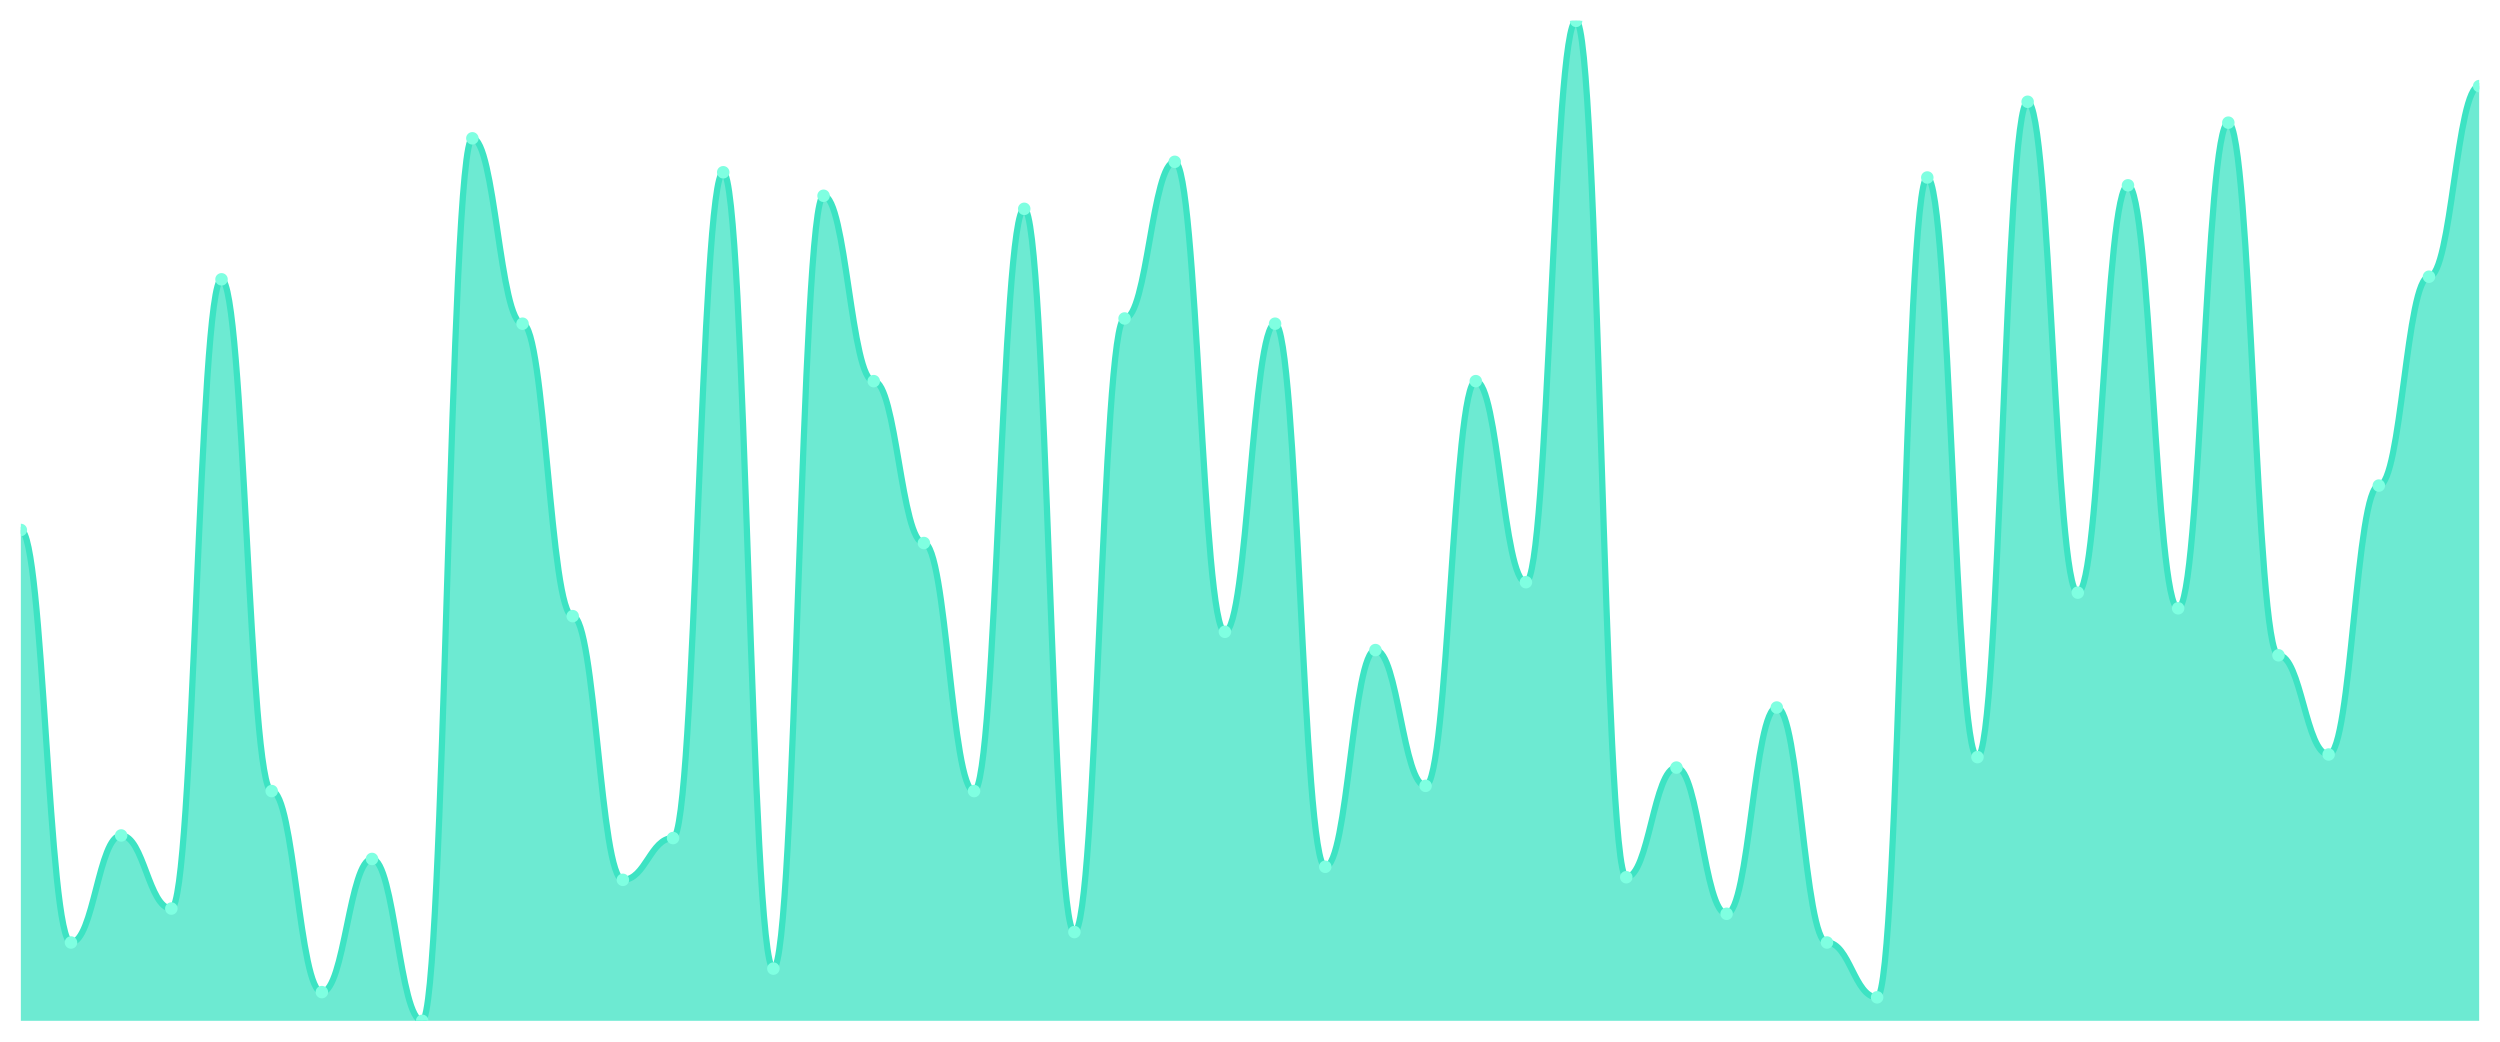
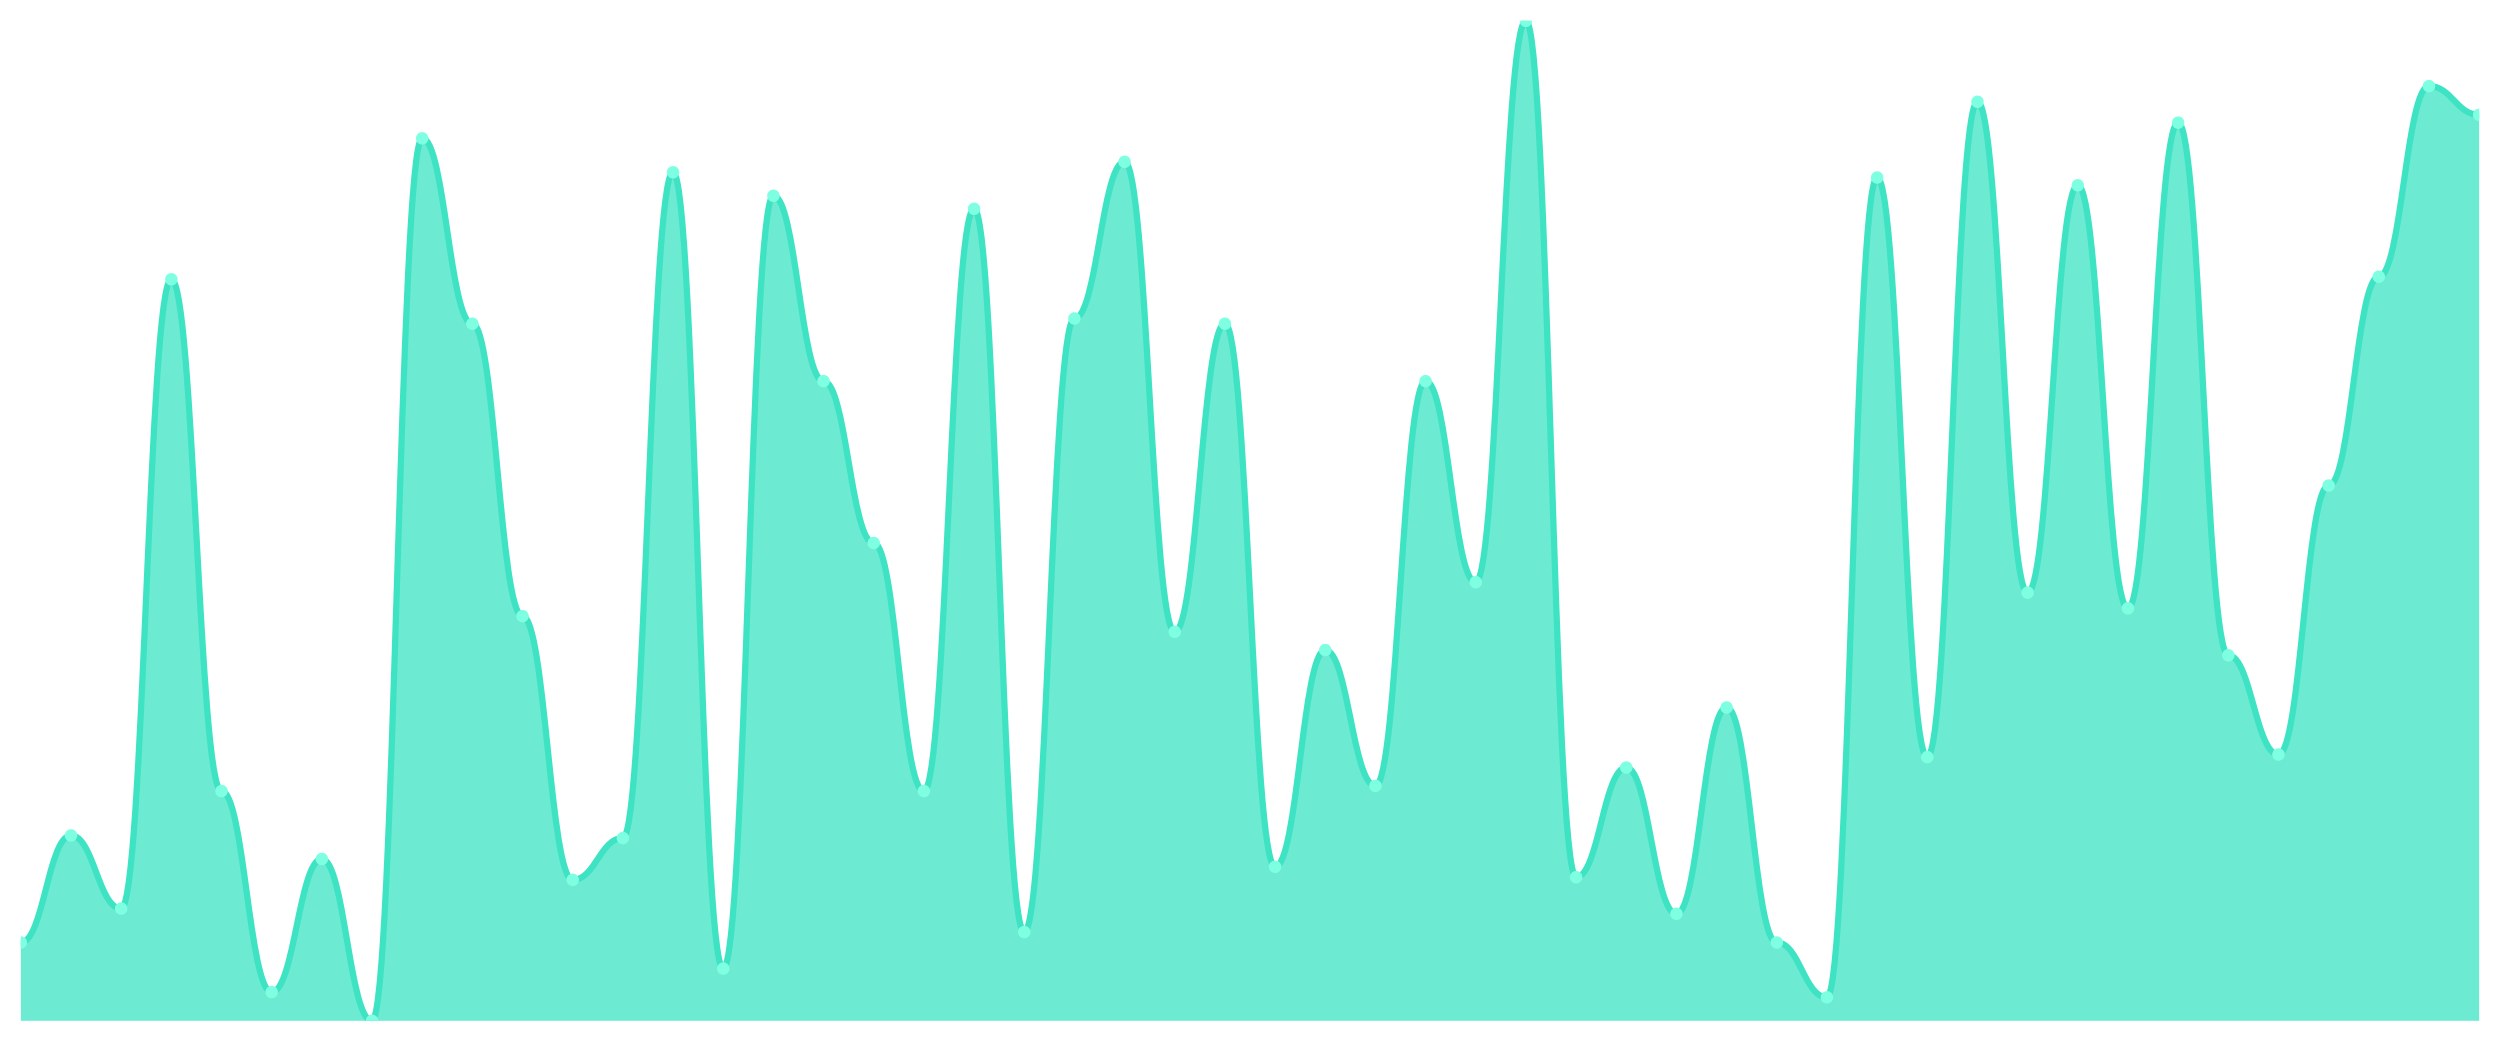
<svg xmlns="http://www.w3.org/2000/svg" viewBox="0 0 1200 500" width="1200" height="500">
  <defs>
    <clipPath id="c">
      <rect x="10" y="10" width="1180" height="480" />
    </clipPath>
  </defs>
  <rect width="1200" height="500" fill="none" />
  <g clip-path="url(#c)">
-     <path d="M 10,490 L 10,254.386 C 20.837,254.386 23.245,452.402 34.082,452.402 C 44.918,452.402 47.327,401.018 58.163,401.018 C 69,401.018 71.408,436.11 82.245,436.11 C 93.082,436.11 95.49,134.073 106.327,134.073 C 117.163,134.073 119.571,379.713 130.408,379.713 C 141.245,379.713 143.653,476.214 154.49,476.214 C 165.327,476.214 167.735,412.298 178.571,412.298 C 189.408,412.298 191.816,490 202.653,490 C 213.49,490 215.898,66.397 226.735,66.397 C 237.571,66.397 239.98,155.379 250.816,155.379 C 261.653,155.379 264.061,295.744 274.898,295.744 C 285.735,295.744 288.143,422.324 298.98,422.324 C 309.816,422.324 312.224,402.272 323.061,402.272 C 333.898,402.272 336.306,82.689 347.143,82.689 C 357.98,82.689 360.388,464.935 371.224,464.935 C 382.061,464.935 384.469,93.969 395.306,93.969 C 406.143,93.969 408.551,182.95 419.388,182.95 C 430.224,182.95 432.633,260.653 443.469,260.653 C 454.306,260.653 456.714,379.713 467.551,379.713 C 478.388,379.713 480.796,100.235 491.633,100.235 C 502.469,100.235 504.878,447.389 515.714,447.389 C 526.551,447.389 528.959,152.872 539.796,152.872 C 550.633,152.872 553.041,77.676 563.878,77.676 C 574.714,77.676 577.122,303.264 587.959,303.264 C 598.796,303.264 601.204,155.379 612.041,155.379 C 622.878,155.379 625.286,416.057 636.122,416.057 C 646.959,416.057 649.367,312.037 660.204,312.037 C 671.041,312.037 673.449,377.206 684.286,377.206 C 695.122,377.206 697.531,182.95 708.367,182.95 C 719.204,182.95 721.612,279.452 732.449,279.452 C 743.286,279.452 745.694,10 756.531,10 C 767.367,10 769.776,421.07 780.612,421.07 C 791.449,421.07 793.857,368.433 804.694,368.433 C 815.531,368.433 817.939,438.616 828.776,438.616 C 839.612,438.616 842.02,339.608 852.857,339.608 C 863.694,339.608 866.102,452.402 876.939,452.402 C 887.776,452.402 890.184,478.721 901.02,478.721 C 911.857,478.721 914.265,85.196 925.102,85.196 C 935.939,85.196 938.347,363.42 949.184,363.42 C 960.02,363.42 962.429,48.851 973.265,48.851 C 984.102,48.851 986.51,284.465 997.347,284.465 C 1008.184,284.465 1010.592,88.956 1021.429,88.956 C 1032.265,88.956 1034.673,291.984 1045.51,291.984 C 1056.347,291.984 1058.755,58.877 1069.592,58.877 C 1080.429,58.877 1082.837,314.543 1093.673,314.543 C 1104.51,314.543 1106.918,362.167 1117.755,362.167 C 1128.592,362.167 1131,233.081 1141.837,233.081 C 1152.673,233.081 1155.082,132.82 1165.918,132.82 C 1176.755,132.82 1179.163,41.332 1190,41.332 L 1190,490 Z" fill="rgba(61,227,195,0.75)" />
-     <path d="M 10,254.386 C 20.837,254.386 23.245,452.402 34.082,452.402 C 44.918,452.402 47.327,401.018 58.163,401.018 C 69,401.018 71.408,436.11 82.245,436.11 C 93.082,436.11 95.49,134.073 106.327,134.073 C 117.163,134.073 119.571,379.713 130.408,379.713 C 141.245,379.713 143.653,476.214 154.49,476.214 C 165.327,476.214 167.735,412.298 178.571,412.298 C 189.408,412.298 191.816,490 202.653,490 C 213.49,490 215.898,66.397 226.735,66.397 C 237.571,66.397 239.98,155.379 250.816,155.379 C 261.653,155.379 264.061,295.744 274.898,295.744 C 285.735,295.744 288.143,422.324 298.98,422.324 C 309.816,422.324 312.224,402.272 323.061,402.272 C 333.898,402.272 336.306,82.689 347.143,82.689 C 357.98,82.689 360.388,464.935 371.224,464.935 C 382.061,464.935 384.469,93.969 395.306,93.969 C 406.143,93.969 408.551,182.95 419.388,182.95 C 430.224,182.95 432.633,260.653 443.469,260.653 C 454.306,260.653 456.714,379.713 467.551,379.713 C 478.388,379.713 480.796,100.235 491.633,100.235 C 502.469,100.235 504.878,447.389 515.714,447.389 C 526.551,447.389 528.959,152.872 539.796,152.872 C 550.633,152.872 553.041,77.676 563.878,77.676 C 574.714,77.676 577.122,303.264 587.959,303.264 C 598.796,303.264 601.204,155.379 612.041,155.379 C 622.878,155.379 625.286,416.057 636.122,416.057 C 646.959,416.057 649.367,312.037 660.204,312.037 C 671.041,312.037 673.449,377.206 684.286,377.206 C 695.122,377.206 697.531,182.95 708.367,182.95 C 719.204,182.95 721.612,279.452 732.449,279.452 C 743.286,279.452 745.694,10 756.531,10 C 767.367,10 769.776,421.07 780.612,421.07 C 791.449,421.07 793.857,368.433 804.694,368.433 C 815.531,368.433 817.939,438.616 828.776,438.616 C 839.612,438.616 842.02,339.608 852.857,339.608 C 863.694,339.608 866.102,452.402 876.939,452.402 C 887.776,452.402 890.184,478.721 901.02,478.721 C 911.857,478.721 914.265,85.196 925.102,85.196 C 935.939,85.196 938.347,363.42 949.184,363.42 C 960.02,363.42 962.429,48.851 973.265,48.851 C 984.102,48.851 986.51,284.465 997.347,284.465 C 1008.184,284.465 1010.592,88.956 1021.429,88.956 C 1032.265,88.956 1034.673,291.984 1045.51,291.984 C 1056.347,291.984 1058.755,58.877 1069.592,58.877 C 1080.429,58.877 1082.837,314.543 1093.673,314.543 C 1104.51,314.543 1106.918,362.167 1117.755,362.167 C 1128.592,362.167 1131,233.081 1141.837,233.081 C 1152.673,233.081 1155.082,132.82 1165.918,132.82 C 1176.755,132.82 1179.163,41.332 1190,41.332" fill="none" stroke="#3de3c3" stroke-width="3" stroke-linecap="round" stroke-linejoin="round" />
-     <circle cx="10" cy="254.386" r="3" fill="#7fffe1" />
-     <circle cx="34.082" cy="452.402" r="3" fill="#7fffe1" />
-     <circle cx="58.163" cy="401.018" r="3" fill="#7fffe1" />
-     <circle cx="82.245" cy="436.11" r="3" fill="#7fffe1" />
-     <circle cx="106.327" cy="134.073" r="3" fill="#7fffe1" />
-     <circle cx="130.408" cy="379.713" r="3" fill="#7fffe1" />
-     <circle cx="154.49" cy="476.214" r="3" fill="#7fffe1" />
-     <circle cx="178.571" cy="412.298" r="3" fill="#7fffe1" />
-     <circle cx="202.653" cy="490" r="3" fill="#7fffe1" />
-     <circle cx="226.735" cy="66.397" r="3" fill="#7fffe1" />
-     <circle cx="250.816" cy="155.379" r="3" fill="#7fffe1" />
-     <circle cx="274.898" cy="295.744" r="3" fill="#7fffe1" />
-     <circle cx="298.98" cy="422.324" r="3" fill="#7fffe1" />
-     <circle cx="323.061" cy="402.272" r="3" fill="#7fffe1" />
-     <circle cx="347.143" cy="82.689" r="3" fill="#7fffe1" />
-     <circle cx="371.224" cy="464.935" r="3" fill="#7fffe1" />
-     <circle cx="395.306" cy="93.969" r="3" fill="#7fffe1" />
-     <circle cx="419.388" cy="182.95" r="3" fill="#7fffe1" />
-     <circle cx="443.469" cy="260.653" r="3" fill="#7fffe1" />
-     <circle cx="467.551" cy="379.713" r="3" fill="#7fffe1" />
-     <circle cx="491.633" cy="100.235" r="3" fill="#7fffe1" />
-     <circle cx="515.714" cy="447.389" r="3" fill="#7fffe1" />
-     <circle cx="539.796" cy="152.872" r="3" fill="#7fffe1" />
-     <circle cx="563.878" cy="77.676" r="3" fill="#7fffe1" />
-     <circle cx="587.959" cy="303.264" r="3" fill="#7fffe1" />
-     <circle cx="612.041" cy="155.379" r="3" fill="#7fffe1" />
-     <circle cx="636.122" cy="416.057" r="3" fill="#7fffe1" />
-     <circle cx="660.204" cy="312.037" r="3" fill="#7fffe1" />
-     <circle cx="684.286" cy="377.206" r="3" fill="#7fffe1" />
-     <circle cx="708.367" cy="182.95" r="3" fill="#7fffe1" />
-     <circle cx="732.449" cy="279.452" r="3" fill="#7fffe1" />
-     <circle cx="756.531" cy="10" r="3" fill="#7fffe1" />
-     <circle cx="780.612" cy="421.07" r="3" fill="#7fffe1" />
-     <circle cx="804.694" cy="368.433" r="3" fill="#7fffe1" />
-     <circle cx="828.776" cy="438.616" r="3" fill="#7fffe1" />
-     <circle cx="852.857" cy="339.608" r="3" fill="#7fffe1" />
-     <circle cx="876.939" cy="452.402" r="3" fill="#7fffe1" />
-     <circle cx="901.02" cy="478.721" r="3" fill="#7fffe1" />
-     <circle cx="925.102" cy="85.196" r="3" fill="#7fffe1" />
-     <circle cx="949.184" cy="363.42" r="3" fill="#7fffe1" />
-     <circle cx="973.265" cy="48.851" r="3" fill="#7fffe1" />
-     <circle cx="997.347" cy="284.465" r="3" fill="#7fffe1" />
-     <circle cx="1021.429" cy="88.956" r="3" fill="#7fffe1" />
-     <circle cx="1045.51" cy="291.984" r="3" fill="#7fffe1" />
-     <circle cx="1069.592" cy="58.877" r="3" fill="#7fffe1" />
-     <circle cx="1093.673" cy="314.543" r="3" fill="#7fffe1" />
-     <circle cx="1117.755" cy="362.167" r="3" fill="#7fffe1" />
-     <circle cx="1141.837" cy="233.081" r="3" fill="#7fffe1" />
-     <circle cx="1165.918" cy="132.82" r="3" fill="#7fffe1" />
-     <circle cx="1190" cy="41.332" r="3" fill="#7fffe1" />
+     <path d="M 10,490 L 10,452.402 C 20.837,452.402 23.245,401.018 34.082,401.018 C 44.918,401.018 47.327,436.11 58.163,436.11 C 69,436.11 71.408,134.073 82.245,134.073 C 93.082,134.073 95.49,379.713 106.327,379.713 C 117.163,379.713 119.571,476.214 130.408,476.214 C 141.245,476.214 143.653,412.298 154.49,412.298 C 165.327,412.298 167.735,490 178.571,490 C 189.408,490 191.816,66.397 202.653,66.397 C 213.49,66.397 215.898,155.379 226.735,155.379 C 237.571,155.379 239.98,295.744 250.816,295.744 C 261.653,295.744 264.061,422.324 274.898,422.324 C 285.735,422.324 288.143,402.272 298.98,402.272 C 309.816,402.272 312.224,82.689 323.061,82.689 C 333.898,82.689 336.306,464.935 347.143,464.935 C 357.98,464.935 360.388,93.969 371.224,93.969 C 382.061,93.969 384.469,182.95 395.306,182.95 C 406.143,182.95 408.551,260.653 419.388,260.653 C 430.224,260.653 432.633,379.713 443.469,379.713 C 454.306,379.713 456.714,100.235 467.551,100.235 C 478.388,100.235 480.796,447.389 491.633,447.389 C 502.469,447.389 504.878,152.872 515.714,152.872 C 526.551,152.872 528.959,77.676 539.796,77.676 C 550.633,77.676 553.041,303.264 563.878,303.264 C 574.714,303.264 577.122,155.379 587.959,155.379 C 598.796,155.379 601.204,416.057 612.041,416.057 C 622.878,416.057 625.286,312.037 636.122,312.037 C 646.959,312.037 649.367,377.206 660.204,377.206 C 671.041,377.206 673.449,182.95 684.286,182.95 C 695.122,182.95 697.531,279.452 708.367,279.452 C 719.204,279.452 721.612,10 732.449,10 C 743.286,10 745.694,421.07 756.531,421.07 C 767.367,421.07 769.776,368.433 780.612,368.433 C 791.449,368.433 793.857,438.616 804.694,438.616 C 815.531,438.616 817.939,339.608 828.776,339.608 C 839.612,339.608 842.02,452.402 852.857,452.402 C 863.694,452.402 866.102,478.721 876.939,478.721 C 887.776,478.721 890.184,85.196 901.02,85.196 C 911.857,85.196 914.265,363.42 925.102,363.42 C 935.939,363.42 938.347,48.851 949.184,48.851 C 960.02,48.851 962.429,284.465 973.265,284.465 C 984.102,284.465 986.51,88.956 997.347,88.956 C 1008.184,88.956 1010.592,291.984 1021.429,291.984 C 1032.265,291.984 1034.673,58.877 1045.51,58.877 C 1056.347,58.877 1058.755,314.543 1069.592,314.543 C 1080.429,314.543 1082.837,362.167 1093.673,362.167 C 1104.51,362.167 1106.918,233.081 1117.755,233.081 C 1128.592,233.081 1131,132.82 1141.837,132.82 C 1152.673,132.82 1155.082,41.332 1165.918,41.332 C 1176.755,41.332 1179.163,55.117 1190,55.117 L 1190,490 Z" fill="rgba(61,227,195,0.75)" />
+     <path d="M 10,452.402 C 20.837,452.402 23.245,401.018 34.082,401.018 C 44.918,401.018 47.327,436.11 58.163,436.11 C 69,436.11 71.408,134.073 82.245,134.073 C 93.082,134.073 95.49,379.713 106.327,379.713 C 117.163,379.713 119.571,476.214 130.408,476.214 C 141.245,476.214 143.653,412.298 154.49,412.298 C 165.327,412.298 167.735,490 178.571,490 C 189.408,490 191.816,66.397 202.653,66.397 C 213.49,66.397 215.898,155.379 226.735,155.379 C 237.571,155.379 239.98,295.744 250.816,295.744 C 261.653,295.744 264.061,422.324 274.898,422.324 C 285.735,422.324 288.143,402.272 298.98,402.272 C 309.816,402.272 312.224,82.689 323.061,82.689 C 333.898,82.689 336.306,464.935 347.143,464.935 C 357.98,464.935 360.388,93.969 371.224,93.969 C 382.061,93.969 384.469,182.95 395.306,182.95 C 406.143,182.95 408.551,260.653 419.388,260.653 C 430.224,260.653 432.633,379.713 443.469,379.713 C 454.306,379.713 456.714,100.235 467.551,100.235 C 478.388,100.235 480.796,447.389 491.633,447.389 C 502.469,447.389 504.878,152.872 515.714,152.872 C 526.551,152.872 528.959,77.676 539.796,77.676 C 550.633,77.676 553.041,303.264 563.878,303.264 C 574.714,303.264 577.122,155.379 587.959,155.379 C 598.796,155.379 601.204,416.057 612.041,416.057 C 622.878,416.057 625.286,312.037 636.122,312.037 C 646.959,312.037 649.367,377.206 660.204,377.206 C 671.041,377.206 673.449,182.95 684.286,182.95 C 695.122,182.95 697.531,279.452 708.367,279.452 C 719.204,279.452 721.612,10 732.449,10 C 743.286,10 745.694,421.07 756.531,421.07 C 767.367,421.07 769.776,368.433 780.612,368.433 C 791.449,368.433 793.857,438.616 804.694,438.616 C 815.531,438.616 817.939,339.608 828.776,339.608 C 839.612,339.608 842.02,452.402 852.857,452.402 C 863.694,452.402 866.102,478.721 876.939,478.721 C 887.776,478.721 890.184,85.196 901.02,85.196 C 911.857,85.196 914.265,363.42 925.102,363.42 C 935.939,363.42 938.347,48.851 949.184,48.851 C 960.02,48.851 962.429,284.465 973.265,284.465 C 984.102,284.465 986.51,88.956 997.347,88.956 C 1008.184,88.956 1010.592,291.984 1021.429,291.984 C 1032.265,291.984 1034.673,58.877 1045.51,58.877 C 1056.347,58.877 1058.755,314.543 1069.592,314.543 C 1080.429,314.543 1082.837,362.167 1093.673,362.167 C 1104.51,362.167 1106.918,233.081 1117.755,233.081 C 1128.592,233.081 1131,132.82 1141.837,132.82 C 1152.673,132.82 1155.082,41.332 1165.918,41.332 C 1176.755,41.332 1179.163,55.117 1190,55.117" fill="none" stroke="#3de3c3" stroke-width="3" stroke-linecap="round" stroke-linejoin="round" />
+     <circle cx="10" cy="452.402" r="3" fill="#7fffe1" />
+     <circle cx="34.082" cy="401.018" r="3" fill="#7fffe1" />
+     <circle cx="58.163" cy="436.11" r="3" fill="#7fffe1" />
+     <circle cx="82.245" cy="134.073" r="3" fill="#7fffe1" />
+     <circle cx="106.327" cy="379.713" r="3" fill="#7fffe1" />
+     <circle cx="130.408" cy="476.214" r="3" fill="#7fffe1" />
+     <circle cx="154.49" cy="412.298" r="3" fill="#7fffe1" />
+     <circle cx="178.571" cy="490" r="3" fill="#7fffe1" />
+     <circle cx="202.653" cy="66.397" r="3" fill="#7fffe1" />
+     <circle cx="226.735" cy="155.379" r="3" fill="#7fffe1" />
+     <circle cx="250.816" cy="295.744" r="3" fill="#7fffe1" />
+     <circle cx="274.898" cy="422.324" r="3" fill="#7fffe1" />
+     <circle cx="298.98" cy="402.272" r="3" fill="#7fffe1" />
+     <circle cx="323.061" cy="82.689" r="3" fill="#7fffe1" />
+     <circle cx="347.143" cy="464.935" r="3" fill="#7fffe1" />
+     <circle cx="371.224" cy="93.969" r="3" fill="#7fffe1" />
+     <circle cx="395.306" cy="182.95" r="3" fill="#7fffe1" />
+     <circle cx="419.388" cy="260.653" r="3" fill="#7fffe1" />
+     <circle cx="443.469" cy="379.713" r="3" fill="#7fffe1" />
+     <circle cx="467.551" cy="100.235" r="3" fill="#7fffe1" />
+     <circle cx="491.633" cy="447.389" r="3" fill="#7fffe1" />
+     <circle cx="515.714" cy="152.872" r="3" fill="#7fffe1" />
+     <circle cx="539.796" cy="77.676" r="3" fill="#7fffe1" />
+     <circle cx="563.878" cy="303.264" r="3" fill="#7fffe1" />
+     <circle cx="587.959" cy="155.379" r="3" fill="#7fffe1" />
+     <circle cx="612.041" cy="416.057" r="3" fill="#7fffe1" />
+     <circle cx="636.122" cy="312.037" r="3" fill="#7fffe1" />
+     <circle cx="660.204" cy="377.206" r="3" fill="#7fffe1" />
+     <circle cx="684.286" cy="182.95" r="3" fill="#7fffe1" />
+     <circle cx="708.367" cy="279.452" r="3" fill="#7fffe1" />
+     <circle cx="732.449" cy="10" r="3" fill="#7fffe1" />
+     <circle cx="756.531" cy="421.07" r="3" fill="#7fffe1" />
+     <circle cx="780.612" cy="368.433" r="3" fill="#7fffe1" />
+     <circle cx="804.694" cy="438.616" r="3" fill="#7fffe1" />
+     <circle cx="828.776" cy="339.608" r="3" fill="#7fffe1" />
+     <circle cx="852.857" cy="452.402" r="3" fill="#7fffe1" />
+     <circle cx="876.939" cy="478.721" r="3" fill="#7fffe1" />
+     <circle cx="901.02" cy="85.196" r="3" fill="#7fffe1" />
+     <circle cx="925.102" cy="363.42" r="3" fill="#7fffe1" />
+     <circle cx="949.184" cy="48.851" r="3" fill="#7fffe1" />
+     <circle cx="973.265" cy="284.465" r="3" fill="#7fffe1" />
+     <circle cx="997.347" cy="88.956" r="3" fill="#7fffe1" />
+     <circle cx="1021.429" cy="291.984" r="3" fill="#7fffe1" />
+     <circle cx="1045.51" cy="58.877" r="3" fill="#7fffe1" />
+     <circle cx="1069.592" cy="314.543" r="3" fill="#7fffe1" />
+     <circle cx="1093.673" cy="362.167" r="3" fill="#7fffe1" />
+     <circle cx="1117.755" cy="233.081" r="3" fill="#7fffe1" />
+     <circle cx="1141.837" cy="132.82" r="3" fill="#7fffe1" />
+     <circle cx="1165.918" cy="41.332" r="3" fill="#7fffe1" />
+     <circle cx="1190" cy="55.117" r="3" fill="#7fffe1" />
  </g>
</svg>
